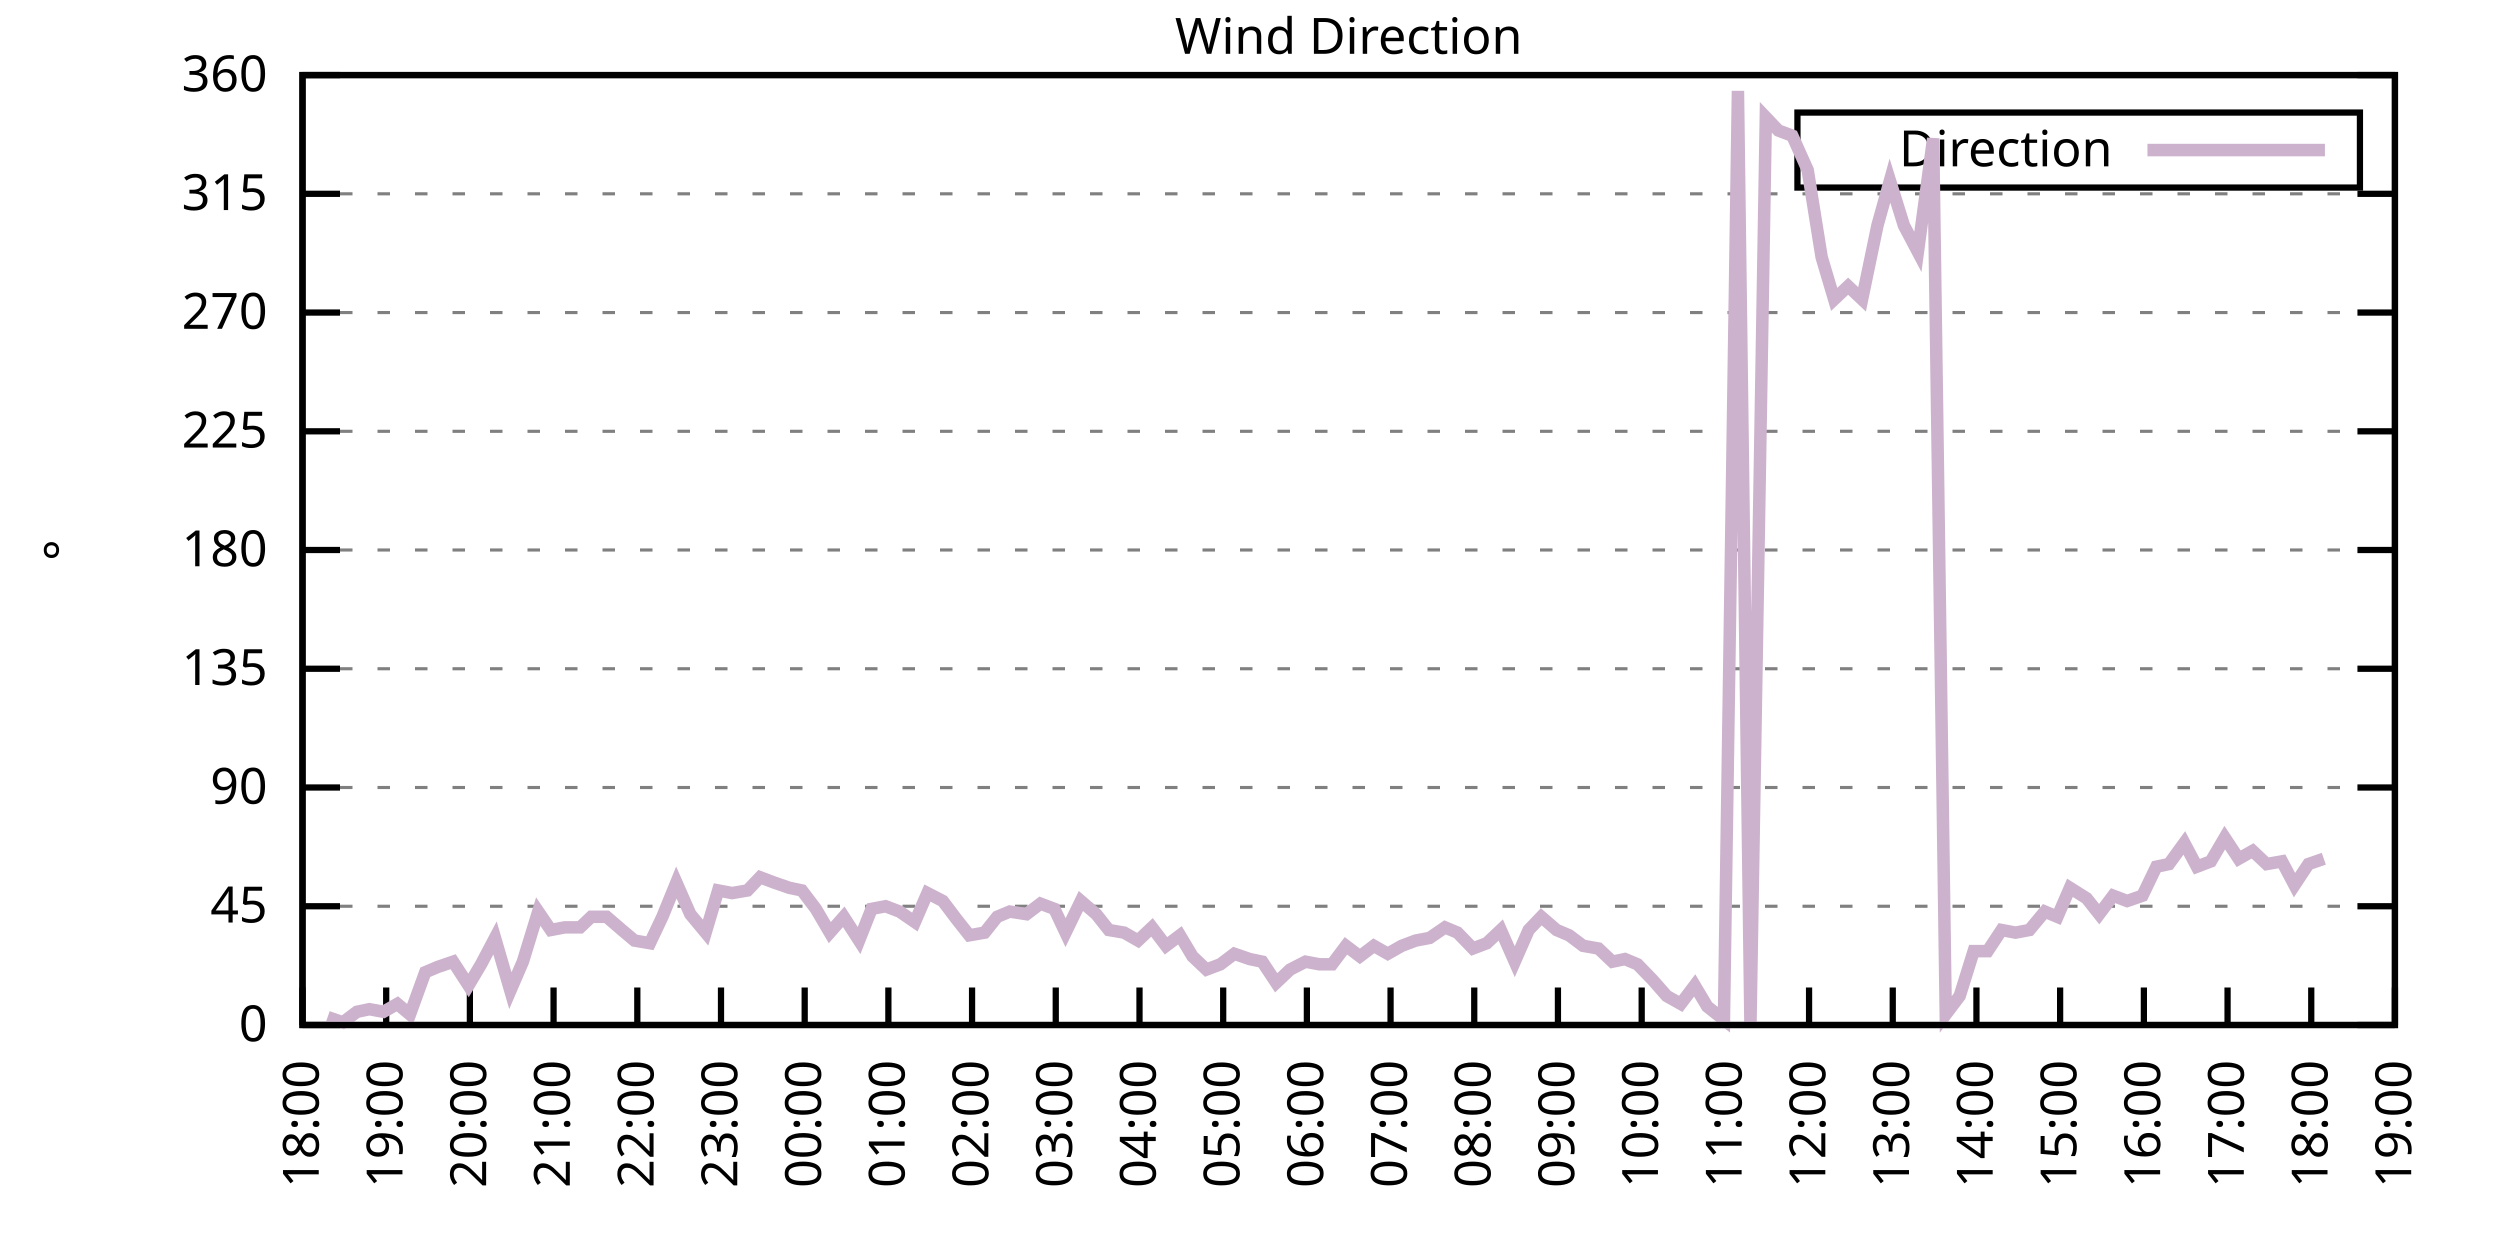
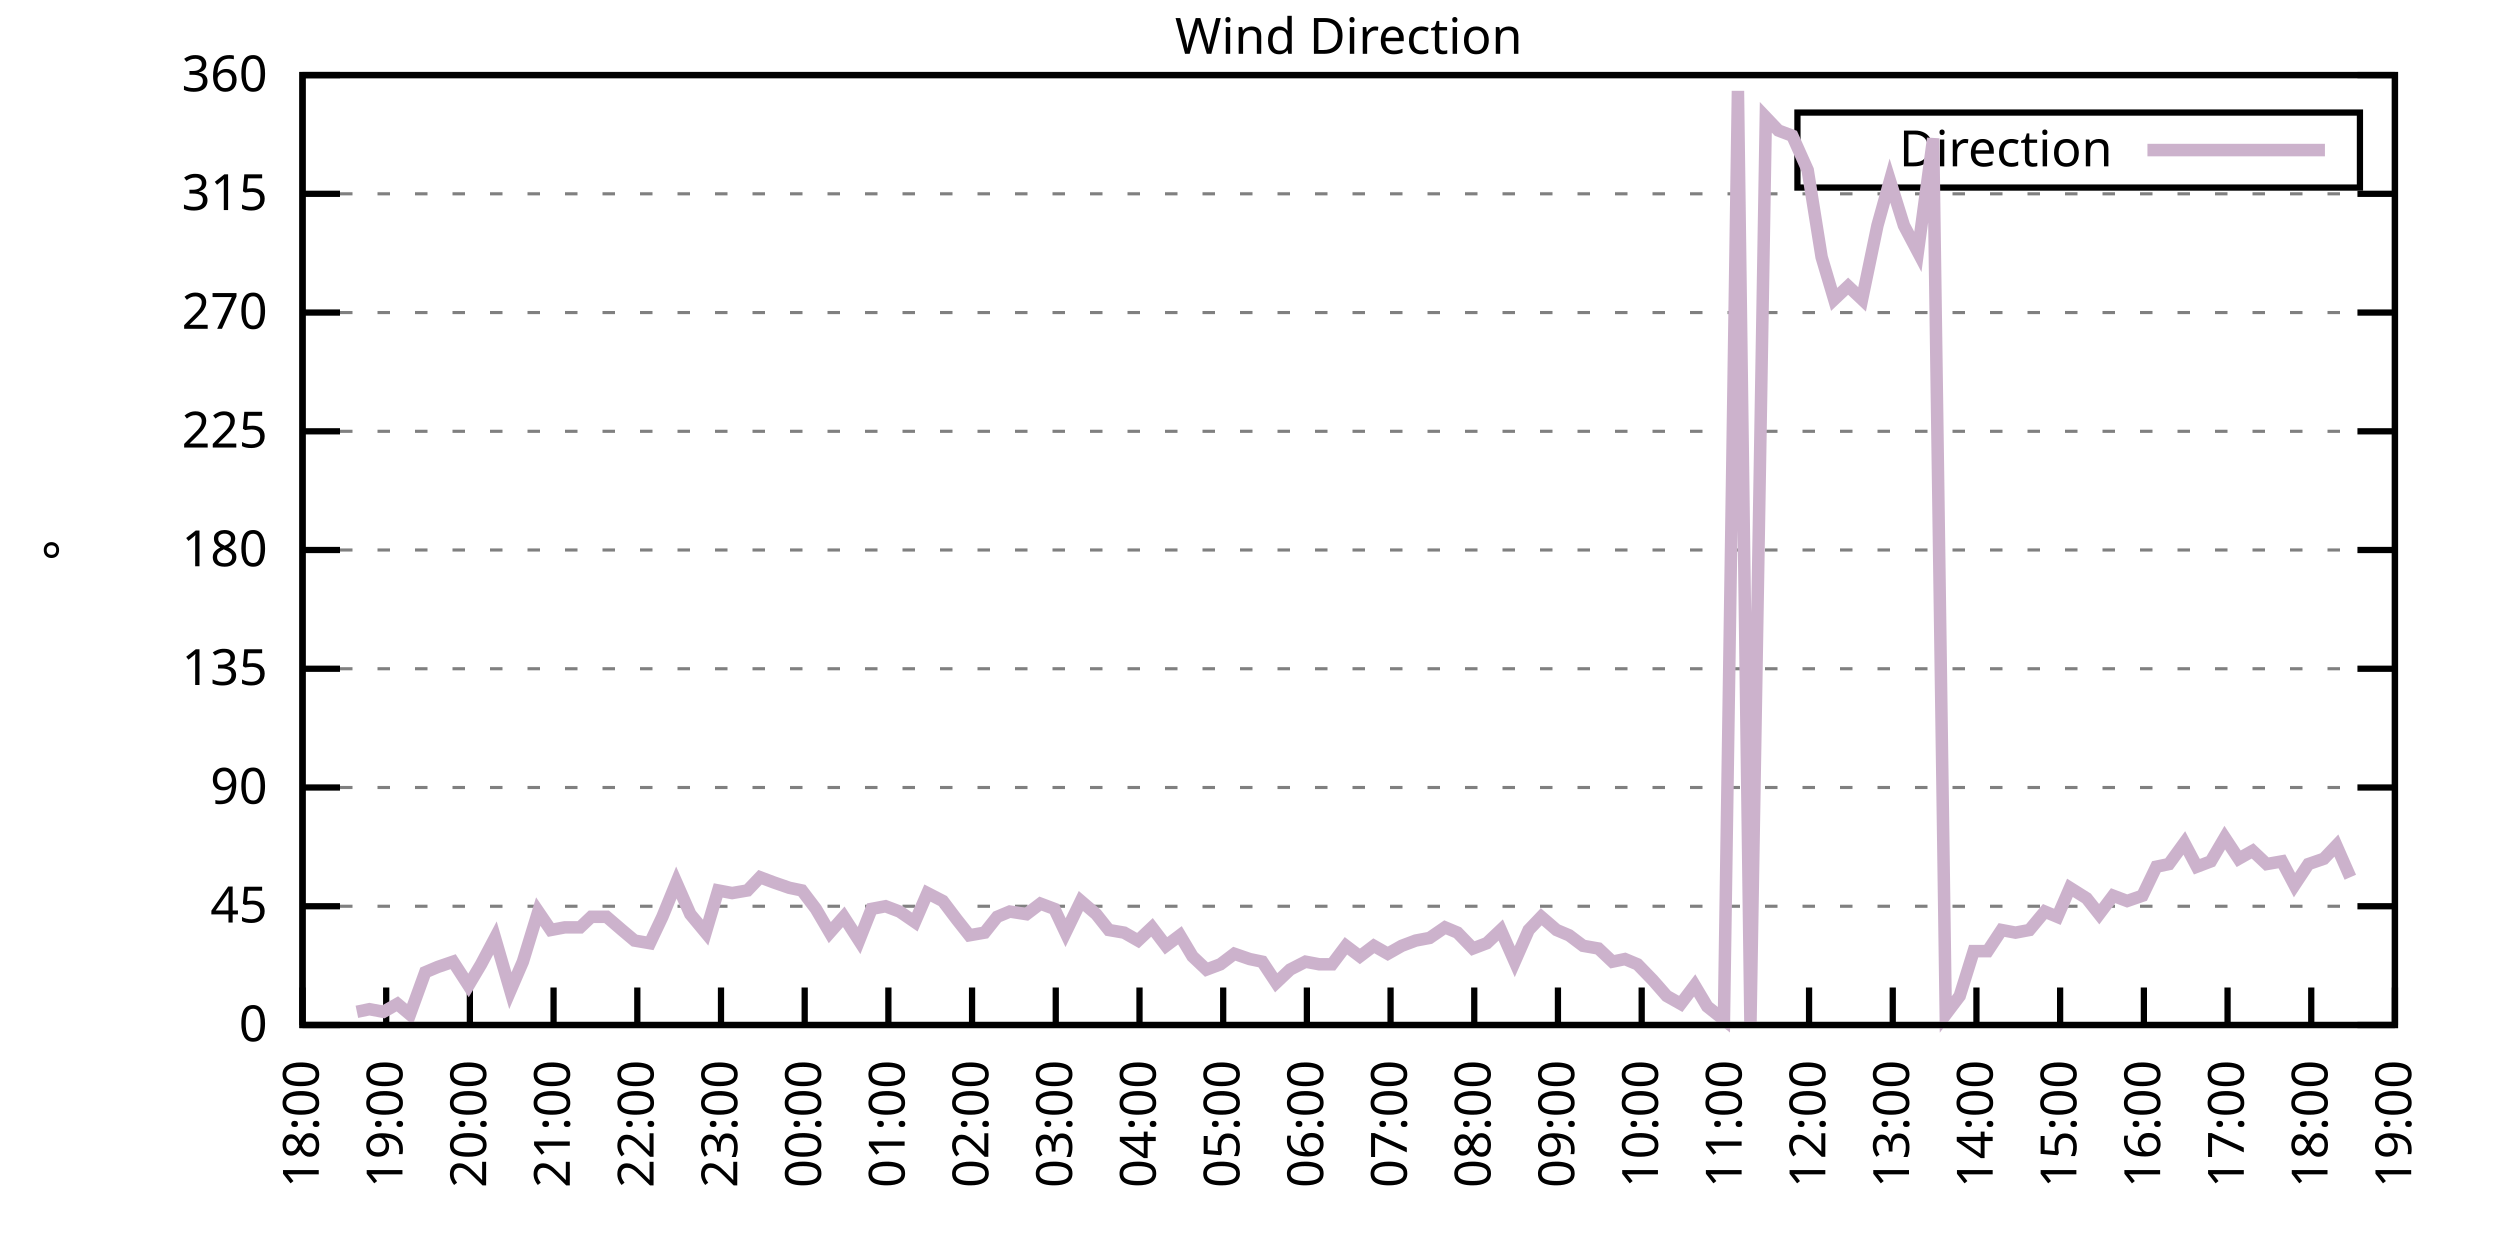
<svg xmlns="http://www.w3.org/2000/svg" xmlns:xlink="http://www.w3.org/1999/xlink" width="400" height="200" viewBox="0 0 400 200">
  <g id="gnuplot_canvas">
    <rect x="0" y="0" width="400" height="200" fill="none" />
    <defs>
      <circle id="gpDot" r="0.5" stroke-width="0.5" stroke="currentColor" />
      <path id="gpPt0" stroke-width="0.333" stroke="currentColor" d="M-1,0 h2 M0,-1 v2" />
      <path id="gpPt1" stroke-width="0.333" stroke="currentColor" d="M-1,-1 L1,1 M1,-1 L-1,1" />
      <path id="gpPt2" stroke-width="0.333" stroke="currentColor" d="M-1,0 L1,0 M0,-1 L0,1 M-1,-1 L1,1 M-1,1 L1,-1" />
      <rect id="gpPt3" stroke-width="0.333" stroke="currentColor" x="-1" y="-1" width="2" height="2" />
      <rect id="gpPt4" stroke-width="0.333" stroke="currentColor" fill="currentColor" x="-1" y="-1" width="2" height="2" />
      <circle id="gpPt5" stroke-width="0.333" stroke="currentColor" cx="0" cy="0" r="1" />
      <use xlink:href="#gpPt5" id="gpPt6" fill="currentColor" stroke="none" />
      <path id="gpPt7" stroke-width="0.333" stroke="currentColor" d="M0,-1.33 L-1.33,0.67 L1.33,0.67 z" />
      <use xlink:href="#gpPt7" id="gpPt8" fill="currentColor" stroke="none" />
      <use xlink:href="#gpPt7" id="gpPt9" stroke="currentColor" transform="rotate(180)" />
      <use xlink:href="#gpPt9" id="gpPt10" fill="currentColor" stroke="none" />
      <use xlink:href="#gpPt3" id="gpPt11" stroke="currentColor" transform="rotate(45)" />
      <use xlink:href="#gpPt11" id="gpPt12" fill="currentColor" stroke="none" />
      <path id="gpPt13" stroke-width="0.333" stroke="currentColor" d="M0,1.330 L1.265,0.411 L0.782,-1.067 L-0.782,-1.076 L-1.265,0.411 z" />
      <use xlink:href="#gpPt13" id="gpPt14" fill="currentColor" stroke="none" />
      <filter id="textbox" filterUnits="objectBoundingBox" x="0" y="0" height="1" width="1">
        <feFlood flood-color="white" flood-opacity="1" result="bgnd" />
        <feComposite in="SourceGraphic" in2="bgnd" operator="atop" />
      </filter>
      <filter id="greybox" filterUnits="objectBoundingBox" x="0" y="0" height="1" width="1">
        <feFlood flood-color="lightgrey" flood-opacity="1" result="grey" />
        <feComposite in="SourceGraphic" in2="grey" operator="atop" />
      </filter>
    </defs>
    <g fill="none" color="white" stroke="currentColor" stroke-width="1.00" stroke-linecap="butt" stroke-linejoin="miter">
</g>
    <g fill="none" color="black" stroke="currentColor" stroke-width="1.00" stroke-linecap="butt" stroke-linejoin="miter">
      <g stroke="none" shape-rendering="crispEdges">
        <polygon fill="rgb(255, 255, 255)" points="48.40,164.00 383.18,164.00 383.18,12.02 48.40,12.02 " />
      </g>
    </g>
    <g fill="none" color="black" stroke="currentColor" stroke-width="1.00" stroke-linecap="butt" stroke-linejoin="miter">
</g>
    <g fill="none" color="black" stroke="black" stroke-width="0.50" stroke-linecap="butt" stroke-linejoin="miter">
</g>
    <g fill="none" color="gray" stroke="currentColor" stroke-width="0.50" stroke-linecap="butt" stroke-linejoin="miter">
      <path stroke="gray" stroke-dasharray="2,4" class="gridline" d="M48.40,164.00 L383.19,164.00  " />
    </g>
    <g fill="none" color="gray" stroke="gray" stroke-width="1.00" stroke-linecap="butt" stroke-linejoin="miter">
</g>
    <g fill="none" color="black" stroke="currentColor" stroke-width="1.00" stroke-linecap="butt" stroke-linejoin="miter">
      <path stroke="black" d="M48.40,164.00 L54.40,164.00 M383.19,164.00 L377.19,164.00  " />
      <g transform="translate(42.80,166.60)" stroke="none" fill="black" font-family="Sans" font-size="8.00" text-anchor="end">
        <text>
          <tspan font-family="Sans"> 0</tspan>
        </text>
      </g>
    </g>
    <g fill="none" color="black" stroke="currentColor" stroke-width="1.00" stroke-linecap="butt" stroke-linejoin="miter">
</g>
    <g fill="none" color="black" stroke="black" stroke-width="0.50" stroke-linecap="butt" stroke-linejoin="miter">
</g>
    <g fill="none" color="gray" stroke="currentColor" stroke-width="0.50" stroke-linecap="butt" stroke-linejoin="miter">
      <path stroke="gray" stroke-dasharray="2,4" class="gridline" d="M48.40,145.00 L383.19,145.00  " />
    </g>
    <g fill="none" color="gray" stroke="gray" stroke-width="1.00" stroke-linecap="butt" stroke-linejoin="miter">
</g>
    <g fill="none" color="black" stroke="currentColor" stroke-width="1.00" stroke-linecap="butt" stroke-linejoin="miter">
      <path stroke="black" d="M48.40,145.00 L54.40,145.00 M383.19,145.00 L377.19,145.00  " />
      <g transform="translate(42.80,147.60)" stroke="none" fill="black" font-family="Sans" font-size="8.00" text-anchor="end">
        <text>
          <tspan font-family="Sans"> 45</tspan>
        </text>
      </g>
    </g>
    <g fill="none" color="black" stroke="currentColor" stroke-width="1.00" stroke-linecap="butt" stroke-linejoin="miter">
</g>
    <g fill="none" color="black" stroke="black" stroke-width="0.50" stroke-linecap="butt" stroke-linejoin="miter">
</g>
    <g fill="none" color="gray" stroke="currentColor" stroke-width="0.50" stroke-linecap="butt" stroke-linejoin="miter">
      <path stroke="gray" stroke-dasharray="2,4" class="gridline" d="M48.40,126.00 L383.19,126.00  " />
    </g>
    <g fill="none" color="gray" stroke="gray" stroke-width="1.00" stroke-linecap="butt" stroke-linejoin="miter">
</g>
    <g fill="none" color="black" stroke="currentColor" stroke-width="1.00" stroke-linecap="butt" stroke-linejoin="miter">
      <path stroke="black" d="M48.40,126.00 L54.40,126.00 M383.19,126.00 L377.19,126.00  " />
      <g transform="translate(42.80,128.60)" stroke="none" fill="black" font-family="Sans" font-size="8.00" text-anchor="end">
        <text>
          <tspan font-family="Sans"> 90</tspan>
        </text>
      </g>
    </g>
    <g fill="none" color="black" stroke="currentColor" stroke-width="1.00" stroke-linecap="butt" stroke-linejoin="miter">
</g>
    <g fill="none" color="black" stroke="black" stroke-width="0.50" stroke-linecap="butt" stroke-linejoin="miter">
</g>
    <g fill="none" color="gray" stroke="currentColor" stroke-width="0.50" stroke-linecap="butt" stroke-linejoin="miter">
      <path stroke="gray" stroke-dasharray="2,4" class="gridline" d="M48.40,107.00 L383.19,107.00  " />
    </g>
    <g fill="none" color="gray" stroke="gray" stroke-width="1.00" stroke-linecap="butt" stroke-linejoin="miter">
</g>
    <g fill="none" color="black" stroke="currentColor" stroke-width="1.00" stroke-linecap="butt" stroke-linejoin="miter">
      <path stroke="black" d="M48.40,107.00 L54.40,107.00 M383.19,107.00 L377.19,107.00  " />
      <g transform="translate(42.80,109.60)" stroke="none" fill="black" font-family="Sans" font-size="8.00" text-anchor="end">
        <text>
          <tspan font-family="Sans"> 135</tspan>
        </text>
      </g>
    </g>
    <g fill="none" color="black" stroke="currentColor" stroke-width="1.00" stroke-linecap="butt" stroke-linejoin="miter">
</g>
    <g fill="none" color="black" stroke="black" stroke-width="0.50" stroke-linecap="butt" stroke-linejoin="miter">
</g>
    <g fill="none" color="gray" stroke="currentColor" stroke-width="0.50" stroke-linecap="butt" stroke-linejoin="miter">
      <path stroke="gray" stroke-dasharray="2,4" class="gridline" d="M48.40,88.00 L383.19,88.00  " />
    </g>
    <g fill="none" color="gray" stroke="gray" stroke-width="1.00" stroke-linecap="butt" stroke-linejoin="miter">
</g>
    <g fill="none" color="black" stroke="currentColor" stroke-width="1.00" stroke-linecap="butt" stroke-linejoin="miter">
      <path stroke="black" d="M48.40,88.00 L54.40,88.00 M383.19,88.00 L377.19,88.00  " />
      <g transform="translate(42.80,90.60)" stroke="none" fill="black" font-family="Sans" font-size="8.00" text-anchor="end">
        <text>
          <tspan font-family="Sans"> 180</tspan>
        </text>
      </g>
    </g>
    <g fill="none" color="black" stroke="currentColor" stroke-width="1.00" stroke-linecap="butt" stroke-linejoin="miter">
</g>
    <g fill="none" color="black" stroke="black" stroke-width="0.50" stroke-linecap="butt" stroke-linejoin="miter">
</g>
    <g fill="none" color="gray" stroke="currentColor" stroke-width="0.50" stroke-linecap="butt" stroke-linejoin="miter">
      <path stroke="gray" stroke-dasharray="2,4" class="gridline" d="M48.40,69.01 L383.19,69.01  " />
    </g>
    <g fill="none" color="gray" stroke="gray" stroke-width="1.00" stroke-linecap="butt" stroke-linejoin="miter">
</g>
    <g fill="none" color="black" stroke="currentColor" stroke-width="1.00" stroke-linecap="butt" stroke-linejoin="miter">
      <path stroke="black" d="M48.40,69.01 L54.40,69.01 M383.19,69.01 L377.19,69.01  " />
      <g transform="translate(42.80,71.61)" stroke="none" fill="black" font-family="Sans" font-size="8.00" text-anchor="end">
        <text>
          <tspan font-family="Sans"> 225</tspan>
        </text>
      </g>
    </g>
    <g fill="none" color="black" stroke="currentColor" stroke-width="1.00" stroke-linecap="butt" stroke-linejoin="miter">
</g>
    <g fill="none" color="black" stroke="black" stroke-width="0.50" stroke-linecap="butt" stroke-linejoin="miter">
</g>
    <g fill="none" color="gray" stroke="currentColor" stroke-width="0.50" stroke-linecap="butt" stroke-linejoin="miter">
      <path stroke="gray" stroke-dasharray="2,4" class="gridline" d="M48.40,50.01 L383.19,50.01  " />
    </g>
    <g fill="none" color="gray" stroke="gray" stroke-width="1.00" stroke-linecap="butt" stroke-linejoin="miter">
</g>
    <g fill="none" color="black" stroke="currentColor" stroke-width="1.00" stroke-linecap="butt" stroke-linejoin="miter">
      <path stroke="black" d="M48.40,50.01 L54.40,50.01 M383.19,50.01 L377.19,50.01  " />
      <g transform="translate(42.80,52.61)" stroke="none" fill="black" font-family="Sans" font-size="8.00" text-anchor="end">
        <text>
          <tspan font-family="Sans"> 270</tspan>
        </text>
      </g>
    </g>
    <g fill="none" color="black" stroke="currentColor" stroke-width="1.00" stroke-linecap="butt" stroke-linejoin="miter">
</g>
    <g fill="none" color="black" stroke="black" stroke-width="0.50" stroke-linecap="butt" stroke-linejoin="miter">
</g>
    <g fill="none" color="gray" stroke="currentColor" stroke-width="0.50" stroke-linecap="butt" stroke-linejoin="miter">
      <path stroke="gray" stroke-dasharray="2,4" class="gridline" d="M48.40,31.01 L383.19,31.01  " />
    </g>
    <g fill="none" color="gray" stroke="gray" stroke-width="1.00" stroke-linecap="butt" stroke-linejoin="miter">
</g>
    <g fill="none" color="black" stroke="currentColor" stroke-width="1.00" stroke-linecap="butt" stroke-linejoin="miter">
      <path stroke="black" d="M48.40,31.01 L54.40,31.01 M383.19,31.01 L377.19,31.01  " />
      <g transform="translate(42.80,33.61)" stroke="none" fill="black" font-family="Sans" font-size="8.00" text-anchor="end">
        <text>
          <tspan font-family="Sans"> 315</tspan>
        </text>
      </g>
    </g>
    <g fill="none" color="black" stroke="currentColor" stroke-width="1.00" stroke-linecap="butt" stroke-linejoin="miter">
</g>
    <g fill="none" color="black" stroke="black" stroke-width="0.50" stroke-linecap="butt" stroke-linejoin="miter">
</g>
    <g fill="none" color="gray" stroke="currentColor" stroke-width="0.50" stroke-linecap="butt" stroke-linejoin="miter">
      <path stroke="gray" stroke-dasharray="2,4" class="gridline" d="M48.40,12.01 L383.19,12.01  " />
    </g>
    <g fill="none" color="gray" stroke="gray" stroke-width="1.00" stroke-linecap="butt" stroke-linejoin="miter">
</g>
    <g fill="none" color="black" stroke="currentColor" stroke-width="1.00" stroke-linecap="butt" stroke-linejoin="miter">
      <path stroke="black" d="M48.40,12.01 L54.40,12.01 M383.19,12.01 L377.19,12.01  " />
      <g transform="translate(42.80,14.61)" stroke="none" fill="black" font-family="Sans" font-size="8.00" text-anchor="end">
        <text>
          <tspan font-family="Sans"> 360</tspan>
        </text>
      </g>
    </g>
    <g fill="none" color="black" stroke="currentColor" stroke-width="1.00" stroke-linecap="butt" stroke-linejoin="miter">
      <path stroke="black" d="M48.40,164.00 L48.40,158.00  " />
      <g transform="translate(51.00,169.60) rotate(270.00)" stroke="none" fill="black" font-family="Sans" font-size="8.00" text-anchor="end">
        <text>
          <tspan font-family="Sans">18:00</tspan>
        </text>
      </g>
    </g>
    <g fill="none" color="black" stroke="currentColor" stroke-width="1.00" stroke-linecap="butt" stroke-linejoin="miter">
      <path stroke="black" d="M61.79,164.00 L61.79,158.00  " />
      <g transform="translate(64.39,169.60) rotate(270.00)" stroke="none" fill="black" font-family="Sans" font-size="8.00" text-anchor="end">
        <text>
          <tspan font-family="Sans">19:00</tspan>
        </text>
      </g>
    </g>
    <g fill="none" color="black" stroke="currentColor" stroke-width="1.00" stroke-linecap="butt" stroke-linejoin="miter">
      <path stroke="black" d="M75.18,164.00 L75.18,158.00  " />
      <g transform="translate(77.78,169.60) rotate(270.00)" stroke="none" fill="black" font-family="Sans" font-size="8.00" text-anchor="end">
        <text>
          <tspan font-family="Sans">20:00</tspan>
        </text>
      </g>
    </g>
    <g fill="none" color="black" stroke="currentColor" stroke-width="1.00" stroke-linecap="butt" stroke-linejoin="miter">
      <path stroke="black" d="M88.57,164.00 L88.57,158.00  " />
      <g transform="translate(91.17,169.60) rotate(270.00)" stroke="none" fill="black" font-family="Sans" font-size="8.00" text-anchor="end">
        <text>
          <tspan font-family="Sans">21:00</tspan>
        </text>
      </g>
    </g>
    <g fill="none" color="black" stroke="currentColor" stroke-width="1.00" stroke-linecap="butt" stroke-linejoin="miter">
      <path stroke="black" d="M101.97,164.00 L101.97,158.00  " />
      <g transform="translate(104.57,169.60) rotate(270.00)" stroke="none" fill="black" font-family="Sans" font-size="8.00" text-anchor="end">
        <text>
          <tspan font-family="Sans">22:00</tspan>
        </text>
      </g>
    </g>
    <g fill="none" color="black" stroke="currentColor" stroke-width="1.00" stroke-linecap="butt" stroke-linejoin="miter">
      <path stroke="black" d="M115.36,164.00 L115.36,158.00  " />
      <g transform="translate(117.96,169.60) rotate(270.00)" stroke="none" fill="black" font-family="Sans" font-size="8.00" text-anchor="end">
        <text>
          <tspan font-family="Sans">23:00</tspan>
        </text>
      </g>
    </g>
    <g fill="none" color="black" stroke="currentColor" stroke-width="1.00" stroke-linecap="butt" stroke-linejoin="miter">
      <path stroke="black" d="M128.75,164.00 L128.75,158.00  " />
      <g transform="translate(131.35,169.60) rotate(270.00)" stroke="none" fill="black" font-family="Sans" font-size="8.00" text-anchor="end">
        <text>
          <tspan font-family="Sans">00:00</tspan>
        </text>
      </g>
    </g>
    <g fill="none" color="black" stroke="currentColor" stroke-width="1.00" stroke-linecap="butt" stroke-linejoin="miter">
      <path stroke="black" d="M142.14,164.00 L142.14,158.00  " />
      <g transform="translate(144.74,169.60) rotate(270.00)" stroke="none" fill="black" font-family="Sans" font-size="8.00" text-anchor="end">
        <text>
          <tspan font-family="Sans">01:00</tspan>
        </text>
      </g>
    </g>
    <g fill="none" color="black" stroke="currentColor" stroke-width="1.00" stroke-linecap="butt" stroke-linejoin="miter">
      <path stroke="black" d="M155.53,164.00 L155.53,158.00  " />
      <g transform="translate(158.13,169.60) rotate(270.00)" stroke="none" fill="black" font-family="Sans" font-size="8.00" text-anchor="end">
        <text>
          <tspan font-family="Sans">02:00</tspan>
        </text>
      </g>
    </g>
    <g fill="none" color="black" stroke="currentColor" stroke-width="1.00" stroke-linecap="butt" stroke-linejoin="miter">
      <path stroke="black" d="M168.92,164.00 L168.92,158.00  " />
      <g transform="translate(171.52,169.60) rotate(270.00)" stroke="none" fill="black" font-family="Sans" font-size="8.00" text-anchor="end">
        <text>
          <tspan font-family="Sans">03:00</tspan>
        </text>
      </g>
    </g>
    <g fill="none" color="black" stroke="currentColor" stroke-width="1.00" stroke-linecap="butt" stroke-linejoin="miter">
      <path stroke="black" d="M182.32,164.00 L182.32,158.00  " />
      <g transform="translate(184.92,169.60) rotate(270.00)" stroke="none" fill="black" font-family="Sans" font-size="8.00" text-anchor="end">
        <text>
          <tspan font-family="Sans">04:00</tspan>
        </text>
      </g>
    </g>
    <g fill="none" color="black" stroke="currentColor" stroke-width="1.00" stroke-linecap="butt" stroke-linejoin="miter">
      <path stroke="black" d="M195.71,164.00 L195.71,158.00  " />
      <g transform="translate(198.31,169.60) rotate(270.00)" stroke="none" fill="black" font-family="Sans" font-size="8.00" text-anchor="end">
        <text>
          <tspan font-family="Sans">05:00</tspan>
        </text>
      </g>
    </g>
    <g fill="none" color="black" stroke="currentColor" stroke-width="1.00" stroke-linecap="butt" stroke-linejoin="miter">
      <path stroke="black" d="M209.10,164.00 L209.10,158.00  " />
      <g transform="translate(211.70,169.60) rotate(270.00)" stroke="none" fill="black" font-family="Sans" font-size="8.00" text-anchor="end">
        <text>
          <tspan font-family="Sans">06:00</tspan>
        </text>
      </g>
    </g>
    <g fill="none" color="black" stroke="currentColor" stroke-width="1.00" stroke-linecap="butt" stroke-linejoin="miter">
      <path stroke="black" d="M222.49,164.00 L222.49,158.00  " />
      <g transform="translate(225.09,169.60) rotate(270.00)" stroke="none" fill="black" font-family="Sans" font-size="8.00" text-anchor="end">
        <text>
          <tspan font-family="Sans">07:00</tspan>
        </text>
      </g>
    </g>
    <g fill="none" color="black" stroke="currentColor" stroke-width="1.00" stroke-linecap="butt" stroke-linejoin="miter">
      <path stroke="black" d="M235.88,164.00 L235.88,158.00  " />
      <g transform="translate(238.48,169.60) rotate(270.00)" stroke="none" fill="black" font-family="Sans" font-size="8.00" text-anchor="end">
        <text>
          <tspan font-family="Sans">08:00</tspan>
        </text>
      </g>
    </g>
    <g fill="none" color="black" stroke="currentColor" stroke-width="1.00" stroke-linecap="butt" stroke-linejoin="miter">
      <path stroke="black" d="M249.27,164.00 L249.27,158.00  " />
      <g transform="translate(251.87,169.60) rotate(270.00)" stroke="none" fill="black" font-family="Sans" font-size="8.00" text-anchor="end">
        <text>
          <tspan font-family="Sans">09:00</tspan>
        </text>
      </g>
    </g>
    <g fill="none" color="black" stroke="currentColor" stroke-width="1.00" stroke-linecap="butt" stroke-linejoin="miter">
      <path stroke="black" d="M262.67,164.00 L262.67,158.00  " />
      <g transform="translate(265.27,169.60) rotate(270.00)" stroke="none" fill="black" font-family="Sans" font-size="8.00" text-anchor="end">
        <text>
          <tspan font-family="Sans">10:00</tspan>
        </text>
      </g>
    </g>
    <g fill="none" color="black" stroke="currentColor" stroke-width="1.00" stroke-linecap="butt" stroke-linejoin="miter">
      <path stroke="black" d="M276.06,164.00 L276.06,158.00  " />
      <g transform="translate(278.66,169.60) rotate(270.00)" stroke="none" fill="black" font-family="Sans" font-size="8.00" text-anchor="end">
        <text>
          <tspan font-family="Sans">11:00</tspan>
        </text>
      </g>
    </g>
    <g fill="none" color="black" stroke="currentColor" stroke-width="1.00" stroke-linecap="butt" stroke-linejoin="miter">
      <path stroke="black" d="M289.45,164.00 L289.45,158.00  " />
      <g transform="translate(292.05,169.60) rotate(270.00)" stroke="none" fill="black" font-family="Sans" font-size="8.00" text-anchor="end">
        <text>
          <tspan font-family="Sans">12:00</tspan>
        </text>
      </g>
    </g>
    <g fill="none" color="black" stroke="currentColor" stroke-width="1.00" stroke-linecap="butt" stroke-linejoin="miter">
      <path stroke="black" d="M302.84,164.00 L302.84,158.00  " />
      <g transform="translate(305.44,169.60) rotate(270.00)" stroke="none" fill="black" font-family="Sans" font-size="8.00" text-anchor="end">
        <text>
          <tspan font-family="Sans">13:00</tspan>
        </text>
      </g>
    </g>
    <g fill="none" color="black" stroke="currentColor" stroke-width="1.00" stroke-linecap="butt" stroke-linejoin="miter">
      <path stroke="black" d="M316.23,164.00 L316.23,158.00  " />
      <g transform="translate(318.83,169.60) rotate(270.00)" stroke="none" fill="black" font-family="Sans" font-size="8.00" text-anchor="end">
        <text>
          <tspan font-family="Sans">14:00</tspan>
        </text>
      </g>
    </g>
    <g fill="none" color="black" stroke="currentColor" stroke-width="1.00" stroke-linecap="butt" stroke-linejoin="miter">
      <path stroke="black" d="M329.62,164.00 L329.62,158.00  " />
      <g transform="translate(332.22,169.60) rotate(270.00)" stroke="none" fill="black" font-family="Sans" font-size="8.00" text-anchor="end">
        <text>
          <tspan font-family="Sans">15:00</tspan>
        </text>
      </g>
    </g>
    <g fill="none" color="black" stroke="currentColor" stroke-width="1.00" stroke-linecap="butt" stroke-linejoin="miter">
      <path stroke="black" d="M343.02,164.00 L343.02,158.00  " />
      <g transform="translate(345.62,169.60) rotate(270.00)" stroke="none" fill="black" font-family="Sans" font-size="8.00" text-anchor="end">
        <text>
          <tspan font-family="Sans">16:00</tspan>
        </text>
      </g>
    </g>
    <g fill="none" color="black" stroke="currentColor" stroke-width="1.00" stroke-linecap="butt" stroke-linejoin="miter">
      <path stroke="black" d="M356.41,164.00 L356.41,158.00  " />
      <g transform="translate(359.01,169.60) rotate(270.00)" stroke="none" fill="black" font-family="Sans" font-size="8.00" text-anchor="end">
        <text>
          <tspan font-family="Sans">17:00</tspan>
        </text>
      </g>
    </g>
    <g fill="none" color="black" stroke="currentColor" stroke-width="1.00" stroke-linecap="butt" stroke-linejoin="miter">
      <path stroke="black" d="M369.80,164.00 L369.80,158.00  " />
      <g transform="translate(372.40,169.60) rotate(270.00)" stroke="none" fill="black" font-family="Sans" font-size="8.00" text-anchor="end">
        <text>
          <tspan font-family="Sans">18:00</tspan>
        </text>
      </g>
    </g>
    <g fill="none" color="black" stroke="currentColor" stroke-width="1.00" stroke-linecap="butt" stroke-linejoin="miter">
      <path stroke="black" d="M383.19,164.00 L383.19,158.00  " />
      <g transform="translate(385.79,169.60) rotate(270.00)" stroke="none" fill="black" font-family="Sans" font-size="8.00" text-anchor="end">
        <text>
          <tspan font-family="Sans">19:00</tspan>
        </text>
      </g>
    </g>
    <g fill="none" color="black" stroke="currentColor" stroke-width="1.00" stroke-linecap="butt" stroke-linejoin="miter">
</g>
    <g fill="none" color="black" stroke="currentColor" stroke-width="1.00" stroke-linecap="butt" stroke-linejoin="miter">
      <path stroke="black" d="M48.40,12.01 L48.40,164.00 L383.19,164.00 L383.19,12.01 L48.40,12.01 Z  " />
    </g>
    <g fill="none" color="black" stroke="currentColor" stroke-width="1.00" stroke-linecap="butt" stroke-linejoin="miter">
</g>
    <g fill="none" color="black" stroke="currentColor" stroke-width="1.00" stroke-linecap="butt" stroke-linejoin="miter">
      <path stroke="black" d="M287.59,30.01 L287.59,18.01 L377.59,18.01 L377.59,30.01 L287.59,30.01 Z  " />
    </g>
    <g id="Wind_direction_plot_1">
      <g fill="none" color="white" stroke="black" stroke-width="2.00" stroke-linecap="butt" stroke-linejoin="miter">
</g>
      <g fill="none" color="black" stroke="currentColor" stroke-width="2.00" stroke-linecap="butt" stroke-linejoin="miter">
        <g transform="translate(337.99,26.61)" stroke="none" fill="black" font-family="Sans" font-size="8.00" text-anchor="end">
          <text>
            <tspan font-family="Sans">Direction</tspan>
          </text>
        </g>
      </g>
      <g fill="none" color="black" stroke="currentColor" stroke-width="2.00" stroke-linecap="butt" stroke-linejoin="miter">
-         <path stroke="rgb(204, 178, 204)" d="M343.59,24.01 L371.99,24.01 M52.42,162.73 L54.87,163.58 L57.10,161.89 L59.11,161.47 L61.35,161.89 L63.58,160.62   L65.59,162.31 L68.04,155.56 L70.05,154.71 L72.50,153.87 L74.96,157.67 L76.97,154.29 L79.20,150.07 L81.66,158.51   L83.66,153.87 L86.12,145.85 L88.13,148.80 L90.36,148.38 L92.82,148.38 L94.60,146.69 L97.06,146.69 L99.51,148.80   L101.52,150.49 L103.98,150.91 L105.98,146.69 L108.22,141.20 L110.45,146.27 L112.90,149.22 L114.91,142.47 L117.14,142.89   L119.60,142.47 L121.61,140.36 L123.84,141.20 L126.29,142.05 L128.30,142.47 L130.54,145.42 L132.77,149.22 L135.00,146.69   L137.45,150.49 L139.46,145.42 L141.69,145.00 L143.93,145.85 L146.38,147.53 L148.39,142.89 L150.85,144.16 L153.08,147.11   L155.09,149.65 L157.54,149.22 L159.55,146.69 L161.56,145.85 L164.24,146.27 L166.47,144.58 L168.70,145.42 L170.49,149.22   L172.94,144.16 L175.40,146.27 L177.41,148.80 L179.86,149.22 L182.09,150.49 L184.32,148.38 L186.56,151.33 L188.79,149.65   L190.80,153.02 L193.03,155.13 L195.26,154.29 L197.49,152.60 L199.95,153.45 L201.96,153.87 L204.19,157.24 L206.42,155.13   L208.88,153.87 L211.11,154.29 L213.12,154.29 L215.35,151.33 L217.58,153.02 L219.81,151.33 L222.04,152.60 L224.28,151.33   L226.51,150.49 L228.74,150.07 L231.20,148.38 L233.20,149.22 L235.66,151.76 L237.89,150.91 L240.12,148.80 L242.36,153.87   L244.59,148.80 L246.60,146.69 L249.05,148.80 L251.06,149.65 L253.29,151.33 L255.75,151.76 L257.98,153.87 L259.99,153.45   L262.00,154.29 L264.45,156.82 L266.68,159.36 L268.92,160.62 L271.15,157.67 L273.16,161.04 L275.83,163.16 L278.07,14.54   L280.07,164.00 L282.53,18.77 L284.54,20.88 L286.77,21.72 L289.23,27.21 L291.46,41.14 L293.47,47.90 L295.70,45.79   L297.93,47.90 L300.39,36.08 L302.39,28.90 L304.63,36.08 L306.86,40.30 L309.31,22.14 L311.32,162.31 L313.55,159.36   L315.79,152.18 L318.02,152.18 L320.25,148.80 L322.48,149.22 L324.71,148.80 L327.17,145.85 L329.18,146.69 L331.19,142.05   L333.86,143.73 L335.87,146.27 L338.10,143.31 L340.34,144.16 L342.79,143.31 L345.02,138.67 L347.03,138.25 L349.49,134.87   L351.50,138.67 L353.73,137.82 L355.96,134.02 L358.19,137.40 L360.42,136.14 L362.66,138.25 L365.11,137.82 L367.12,141.62   L369.35,138.25 L371.81,137.40  " />
+         <path stroke="rgb(204, 178, 204)" d="M343.59,24.01 L371.99,24.01 M57.10,161.89 L59.11,161.47 L61.35,161.89 L63.58,160.62 L65.59,162.31 L68.04,155.56   L70.05,154.71 L72.50,153.87 L74.96,157.67 L76.97,154.29 L79.20,150.07 L81.66,158.51 L83.66,153.87 L86.12,145.85   L88.13,148.80 L90.36,148.38 L92.82,148.38 L94.60,146.69 L97.06,146.69 L99.51,148.80 L101.52,150.49 L103.98,150.91   L105.98,146.69 L108.22,141.20 L110.45,146.27 L112.90,149.22 L114.91,142.47 L117.14,142.89 L119.60,142.47 L121.61,140.36   L123.84,141.20 L126.29,142.05 L128.30,142.47 L130.54,145.42 L132.77,149.22 L135.00,146.69 L137.45,150.49 L139.46,145.42   L141.69,145.00 L143.93,145.85 L146.38,147.53 L148.39,142.89 L150.85,144.16 L153.08,147.11 L155.09,149.65 L157.54,149.22   L159.55,146.69 L161.56,145.85 L164.24,146.27 L166.47,144.58 L168.70,145.42 L170.49,149.22 L172.94,144.16 L175.40,146.27   L177.41,148.80 L179.86,149.22 L182.09,150.49 L184.32,148.38 L186.56,151.33 L188.79,149.65 L190.80,153.02 L193.03,155.13   L195.26,154.29 L197.49,152.60 L199.95,153.45 L201.96,153.87 L204.19,157.24 L206.42,155.13 L208.88,153.87 L211.11,154.29   L213.12,154.29 L215.35,151.33 L217.58,153.02 L219.81,151.33 L222.04,152.60 L224.28,151.33 L226.51,150.49 L228.74,150.07   L231.20,148.38 L233.20,149.22 L235.66,151.76 L237.89,150.91 L240.12,148.80 L242.36,153.87 L244.59,148.80 L246.60,146.69   L249.05,148.80 L251.06,149.65 L253.29,151.33 L255.75,151.76 L257.98,153.87 L259.99,153.45 L262.00,154.29 L264.45,156.82   L266.68,159.36 L268.92,160.62 L271.15,157.67 L273.16,161.04 L275.83,163.16 L278.07,14.54 L280.07,164.00 L282.53,18.77   L284.54,20.88 L286.77,21.72 L289.23,27.21 L291.46,41.14 L293.47,47.90 L295.70,45.79 L297.93,47.90 L300.39,36.08   L302.39,28.90 L304.63,36.08 L306.86,40.30 L309.31,22.14 L311.32,162.31 L313.55,159.36 L315.79,152.18 L318.02,152.18   L320.25,148.80 L322.48,149.22 L324.71,148.80 L327.17,145.85 L329.18,146.69 L331.19,142.05 L333.86,143.73 L335.87,146.27   L338.10,143.31 L340.34,144.16 L342.79,143.31 L345.02,138.67 L347.03,138.25 L349.49,134.87 L351.50,138.67 L353.73,137.82   L355.96,134.02 L358.19,137.40 L360.42,136.14 L362.66,138.25 L365.11,137.82 L367.12,141.62 L369.35,138.25 L371.81,137.40   L373.82,135.29 L376.05,140.36  " />
      </g>
    </g>
    <g fill="none" color="black" stroke="currentColor" stroke-width="2.00" stroke-linecap="butt" stroke-linejoin="miter">
</g>
    <g fill="none" color="black" stroke="black" stroke-width="1.00" stroke-linecap="butt" stroke-linejoin="miter">
</g>
    <g fill="none" color="black" stroke="currentColor" stroke-width="1.00" stroke-linecap="butt" stroke-linejoin="miter">
      <path stroke="black" d="M48.40,12.01 L48.40,164.00 L383.19,164.00 L383.19,12.01 L48.40,12.01 Z  " />
      <g transform="translate(12.80,88.01) rotate(270.00)" stroke="none" fill="black" font-family="Sans" font-size="8.00" text-anchor="middle">
        <text>
          <tspan font-family="Sans">°</tspan>
        </text>
      </g>
    </g>
    <g fill="none" color="black" stroke="currentColor" stroke-width="1.00" stroke-linecap="butt" stroke-linejoin="miter">
</g>
    <g fill="none" color="black" stroke="currentColor" stroke-width="1.00" stroke-linecap="butt" stroke-linejoin="miter">
      <g transform="translate(215.79,8.61)" stroke="none" fill="black" font-family="Sans" font-size="8.00" text-anchor="middle">
        <text>
          <tspan font-family="Sans">Wind Direction</tspan>
        </text>
      </g>
    </g>
    <g fill="none" color="black" stroke="currentColor" stroke-width="1.00" stroke-linecap="butt" stroke-linejoin="miter">
</g>
  </g>
</svg>
